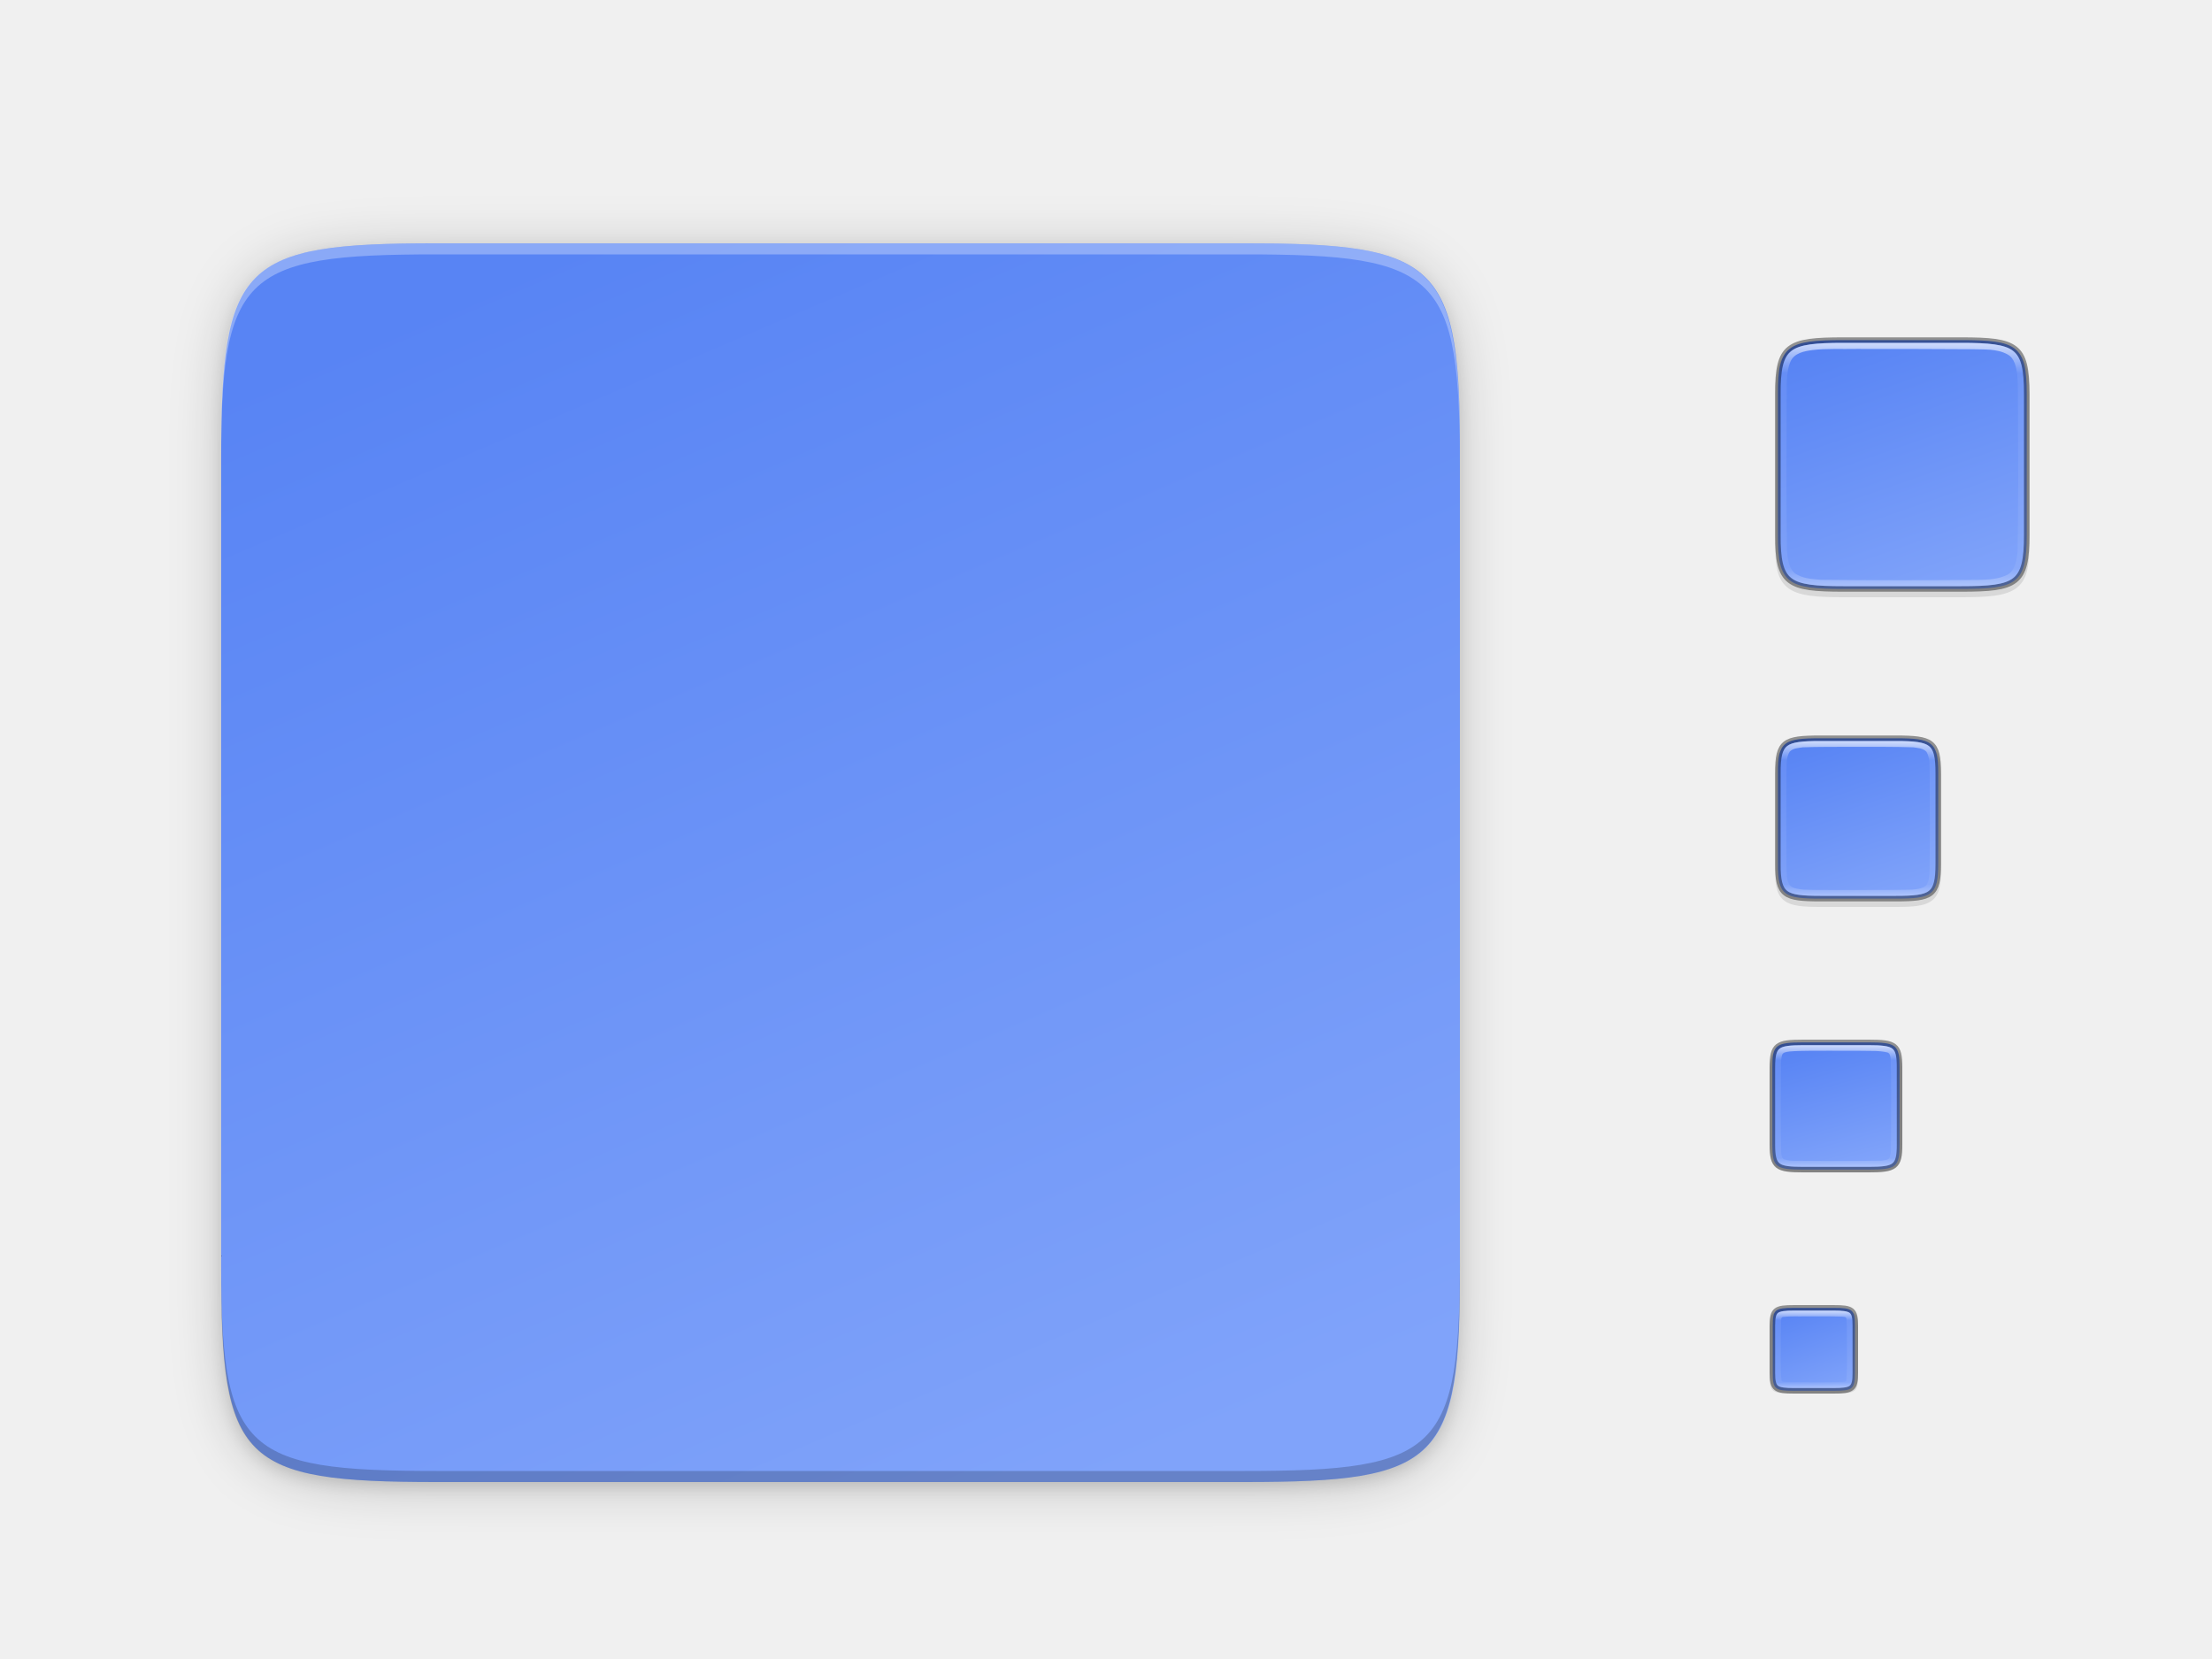
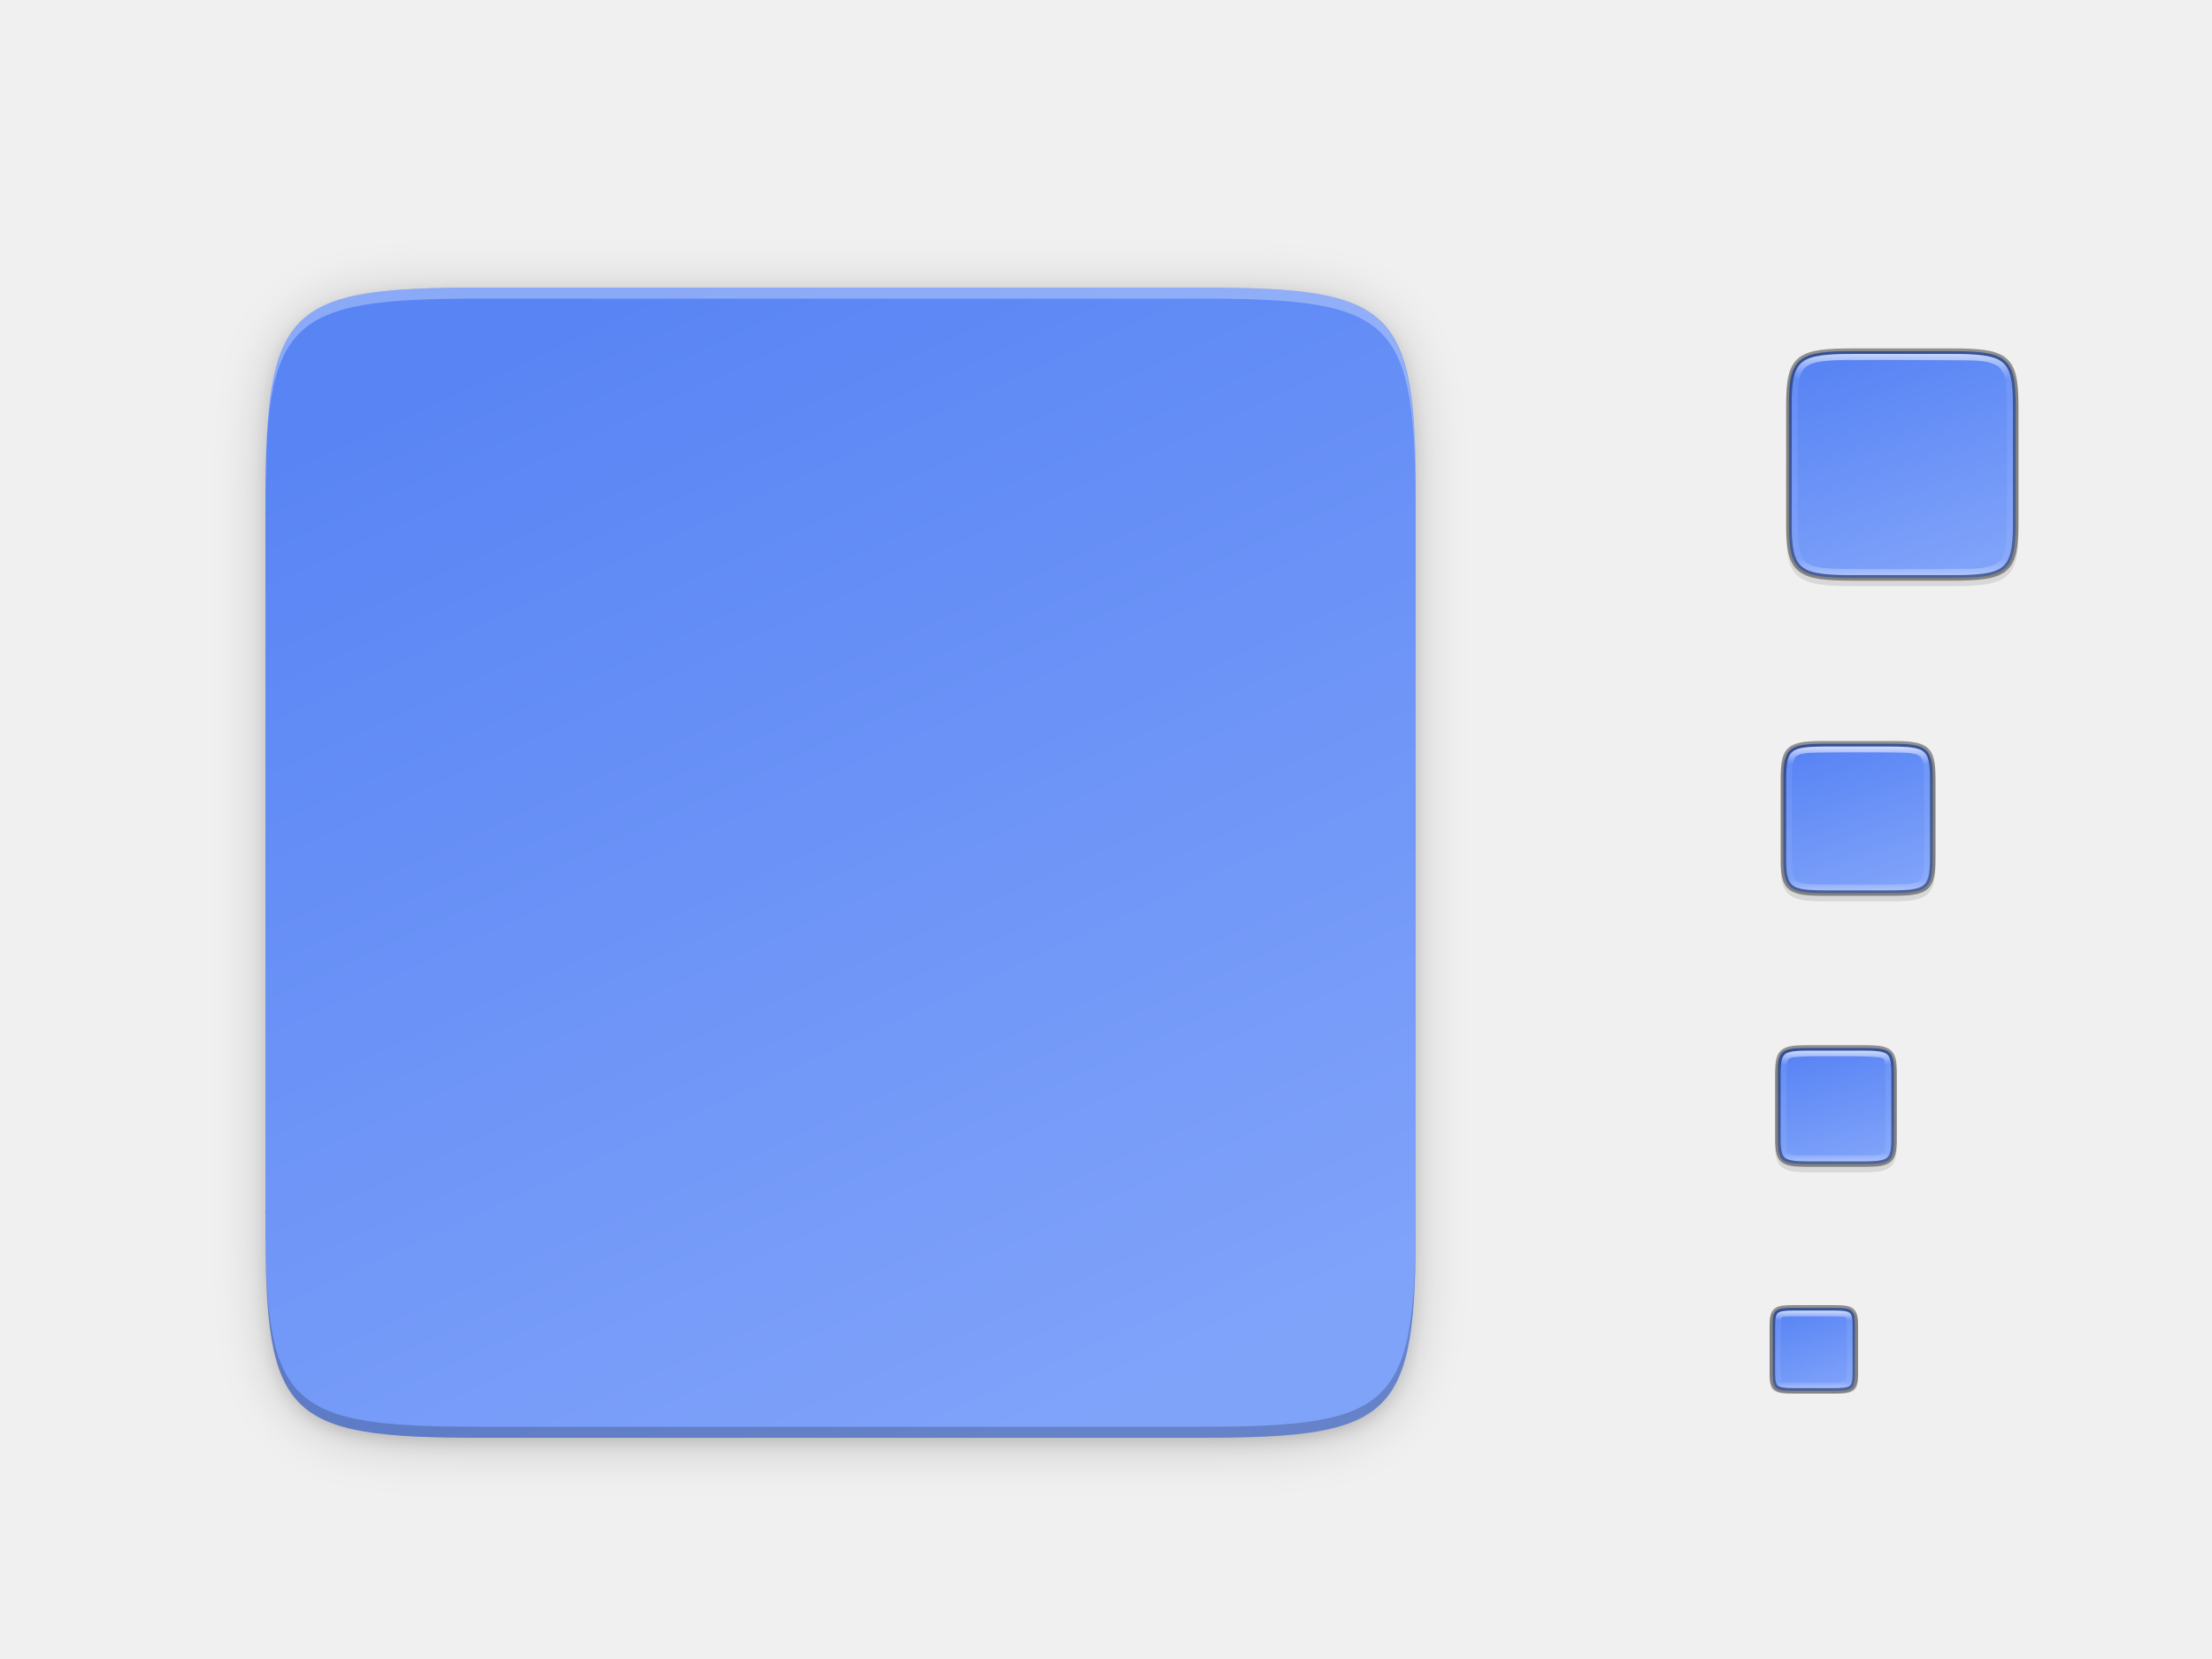
<svg xmlns="http://www.w3.org/2000/svg" xmlns:xlink="http://www.w3.org/1999/xlink" width="400" height="300" id="svg11300" version="1.0" style="display:inline;enable-background:new">
  <defs id="defs3">
    <linearGradient id="linearGradient927">
      <stop style="stop-color:#ffffff;stop-opacity:1;" offset="0" id="stop923" />
      <stop id="stop933" offset="0.125" style="stop-color:#ffffff;stop-opacity:0.098" />
      <stop id="stop931" offset="0.925" style="stop-color:#ffffff;stop-opacity:0.098" />
      <stop style="stop-color:#ffffff;stop-opacity:0.498" offset="1" id="stop925" />
    </linearGradient>
-     <linearGradient xlink:href="#linearGradient4338-7" id="linearGradient1686" x1="321" y1="92" x2="367" y2="76" gradientUnits="userSpaceOnUse" gradientTransform="rotate(90,344,84.00012)" />
-     <linearGradient xlink:href="#linearGradient4338-7" id="linearGradient1688" x1="321" y1="153" x2="351" y2="143" gradientUnits="userSpaceOnUse" gradientTransform="rotate(90,336,148)" />
-     <linearGradient xlink:href="#linearGradient4338-7" id="linearGradient1690" x1="320.999" y1="202.999" x2="342.999" y2="196.999" gradientUnits="userSpaceOnUse" gradientTransform="rotate(90,331.9993,200)" />
+     <linearGradient xlink:href="#linearGradient4338-7" id="linearGradient1686" x1="323.5" y1="90.78" x2="364.5" y2="77.315" gradientUnits="userSpaceOnUse" gradientTransform="rotate(90,344,84.00012)" />
+     <linearGradient xlink:href="#linearGradient4338-7" id="linearGradient1688" x1="322.284" y1="152.685" x2="349.516" y2="143.491" gradientUnits="userSpaceOnUse" gradientTransform="rotate(90,336,148)" />
+     <linearGradient xlink:href="#linearGradient4338-7" id="linearGradient1690" x1="321.499" y1="202.949" x2="342.499" y2="196.877" gradientUnits="userSpaceOnUse" gradientTransform="rotate(90,331.9993,200)" />
    <linearGradient xlink:href="#linearGradient4338-7" id="linearGradient1692" x1="320" y1="247" x2="336" y2="241" gradientUnits="userSpaceOnUse" gradientTransform="rotate(90,328.0003,244)" />
-     <linearGradient xlink:href="#linearGradient4338-7" id="linearGradient1694" x1="39.998" y1="203.997" x2="263.998" y2="107.997" gradientUnits="userSpaceOnUse" gradientTransform="rotate(90,151.9973,155.9997)" />
+     <linearGradient xlink:href="#linearGradient4338-7" id="linearGradient1694" x1="47.997" y1="203.929" x2="253.997" y2="108.71" gradientUnits="userSpaceOnUse" gradientTransform="matrix(0,1,-0.9999731,0,307.9955,4.0024)" />
    <linearGradient id="linearGradient4338-7">
      <stop id="stop4342-6" offset="0" style="stop-color:#5884f4;stop-opacity:1" />
      <stop id="stop4340-2" offset="1" style="stop-color:#80a3fa;stop-opacity:1" />
    </linearGradient>
    <linearGradient xlink:href="#linearGradient927" id="linearGradient1692-6" x1="321" y1="244" x2="335" y2="244" gradientUnits="userSpaceOnUse" gradientTransform="rotate(90,328.0003,244)" />
-     <linearGradient xlink:href="#linearGradient927" id="linearGradient1690-9" x1="320.999" y1="199.999" x2="342.999" y2="199.999" gradientUnits="userSpaceOnUse" gradientTransform="rotate(90,331.9993,200)" />
-     <linearGradient xlink:href="#linearGradient927" id="linearGradient1688-4" x1="322" y1="148" x2="350" y2="148" gradientUnits="userSpaceOnUse" gradientTransform="rotate(90,336,148)" />
-     <linearGradient xlink:href="#linearGradient927" id="linearGradient1686-0" x1="322" y1="84" x2="366" y2="84" gradientUnits="userSpaceOnUse" gradientTransform="rotate(90,344,84.00012)" />
-     <filter style="color-interpolation-filters:sRGB" id="filter58449" x="-0.048" width="1.096" y="-0.048" height="1.096">
+     <linearGradient xlink:href="#linearGradient927" id="linearGradient1690-9" x1="321.999" y1="199.999" x2="341.999" y2="199.999" gradientUnits="userSpaceOnUse" gradientTransform="rotate(90,331.9993,200)" />
+     <linearGradient xlink:href="#linearGradient927" id="linearGradient1688-4" x1="323" y1="148" x2="349" y2="148" gradientUnits="userSpaceOnUse" gradientTransform="rotate(90,336,148)" />
+     <linearGradient xlink:href="#linearGradient927" id="linearGradient1686-0" x1="323.5" y1="84" x2="364" y2="83.999" gradientUnits="userSpaceOnUse" gradientTransform="rotate(90,344,84.00012)" />
+     <filter style="color-interpolation-filters:sRGB" id="filter58449" x="-0.052" width="1.103" y="-0.052" height="1.103">
      <feGaussianBlur stdDeviation="4.48" id="feGaussianBlur58451" />
    </filter>
-     <filter style="color-interpolation-filters:sRGB" id="filter58492" x="-0.012" width="1.024" y="-0.012" height="1.024">
+     <filter style="color-interpolation-filters:sRGB" id="filter58492" x="-0.013" width="1.026" y="-0.013" height="1.026">
      <feGaussianBlur stdDeviation="1.12" id="feGaussianBlur58494" />
    </filter>
  </defs>
  <g style="display:inline" id="layer1">
    <g style="display:none" id="layer7">
      <text y="-8.255" xml:space="preserve" x="19.007" style="font-style:normal;font-variant:normal;font-weight:normal;font-stretch:normal;line-height:0%;font-family:'DejaVu Sans';-inkscape-font-specification:'DejaVu Sans';display:inline;fill:#000000;fill-opacity:1;stroke:none;enable-background:new" id="context">
        <tspan style="font-style:normal;font-variant:normal;font-weight:normal;font-stretch:normal;font-size:18px;line-height:1.25;font-family:'DejaVu Sans';-inkscape-font-specification:'DejaVu Sans'" y="-8.255" x="19.007" id="tspan3933">apps</tspan>
      </text>
      <text y="-8.255" xml:space="preserve" x="146.488" style="font-style:normal;font-variant:normal;font-weight:bold;font-stretch:normal;line-height:0%;font-family:'DejaVu Sans';-inkscape-font-specification:'DejaVu Sans Bold';text-align:start;writing-mode:lr-tb;text-anchor:start;display:inline;fill:#000000;fill-opacity:1;stroke:none;enable-background:new" id="icon-name">
        <tspan style="font-style:normal;font-variant:normal;font-weight:bold;font-stretch:normal;font-size:18px;line-height:1.25;font-family:'DejaVu Sans';-inkscape-font-specification:'DejaVu Sans Bold'" y="-8.255" x="146.488" id="tspan3937">app-name</tspan>
      </text>
      <rect style="display:inline;overflow:visible;visibility:visible;fill:#cdcdcd;fill-opacity:1;fill-rule:nonzero;stroke:none;stroke-width:2;marker:none;enable-background:accumulate" id="rect16x16" width="16" height="16" x="320" y="236" />
      <rect style="display:inline;overflow:visible;visibility:visible;fill:#cdcdcd;fill-opacity:1;fill-rule:nonzero;stroke:none;stroke-width:2;marker:none;enable-background:accumulate" id="rect24x24" width="24" height="24" x="320" y="188" />
      <rect style="display:inline;overflow:visible;visibility:visible;fill:#cdcdcd;fill-opacity:1;fill-rule:nonzero;stroke:none;stroke-width:2;marker:none;enable-background:accumulate" id="rect32x32" width="32" height="32" x="320" y="132" />
      <rect y="60" x="320" height="48" width="48" id="rect48x48" style="display:inline;overflow:visible;visibility:visible;fill:#cdcdcd;fill-opacity:1;fill-rule:nonzero;stroke:none;stroke-width:2;marker:none;enable-background:accumulate" />
      <rect style="display:inline;overflow:visible;visibility:visible;fill:#cdcdcd;fill-opacity:1;fill-rule:nonzero;stroke:none;stroke-width:2;marker:none;enable-background:accumulate" id="rect3951" width="256" height="256" x="24" y="28" />
    </g>
    <g id="layer9" style="display:none">
-       <path style="color:#000000;display:inline;overflow:visible;visibility:visible;opacity:0.2;fill:#000000;fill-opacity:1;fill-rule:nonzero;stroke:#000000;stroke-width:4;stroke-miterlimit:4;stroke-dasharray:none;marker:none;enable-background:accumulate" d="m 225.073,44 c 35.297,0 39.095,3.625 38.922,38.994 v 73.006 73.006 c 0.173,35.368 -3.625,38.994 -38.922,38.994 H 78.916 c -35.297,0 -38.922,-3.625 -38.922,-38.994 V 156 82.993 c 0,-35.369 3.625,-38.994 38.922,-38.994 z" id="rect4158-9" />
+       <path style="color:#000000;display:inline;overflow:visible;visibility:visible;opacity:0.2;fill:#000000;fill-opacity:1;fill-rule:nonzero;stroke:#000000;stroke-width:4;stroke-miterlimit:4;stroke-dasharray:none;marker:none;enable-background:accumulate" d="m 217.073,52 c 35.297,0 39.095,3.625 38.922,38.994 v 65.006 65.006 c 0.173,35.368 -3.625,38.994 -38.922,38.994 H 86.916 c -35.297,0 -38.922,-3.625 -38.922,-38.994 V 156 90.993 c 0,-35.369 3.625,-38.994 38.922,-38.994 z" id="rect4158-9" />
    </g>
    <g id="layer8" style="display:inline">
-       <path style="color:#000000;display:inline;overflow:visible;visibility:visible;opacity:0.1;fill:#000000;fill-opacity:1;fill-rule:nonzero;stroke:none;stroke-width:1;marker:none;filter:url(#filter58492);enable-background:accumulate" d="m 225.073,45 c 35.297,0 39.095,3.625 38.922,38.994 v 73.006 73.006 C 264.168,265.375 260.37,269 225.073,269 H 78.916 c -35.297,0 -38.922,-3.625 -38.922,-38.994 V 157 83.994 c 0,-35.369 3.625,-38.994 38.922,-38.994 z" id="rect4158-7" />
-       <path style="color:#000000;display:inline;overflow:visible;visibility:visible;opacity:0.2;fill:#000000;fill-opacity:1;fill-rule:nonzero;stroke:none;stroke-width:1;marker:none;filter:url(#filter58449);enable-background:accumulate" d="m 225.073,45 c 35.297,0 39.095,3.625 38.922,38.994 v 73.006 73.006 C 264.168,265.375 260.37,269 225.073,269 H 78.916 c -35.297,0 -38.922,-3.625 -38.922,-38.994 V 157 83.994 c 0,-35.369 3.625,-38.994 38.922,-38.994 z" id="rect4158-1" />
+       <path style="color:#000000;display:inline;overflow:visible;visibility:visible;opacity:0.1;fill:#000000;fill-opacity:1;fill-rule:nonzero;stroke:none;stroke-width:1;marker:none;filter:url(#filter58492);enable-background:accumulate" d="m 217.073,53 c 35.297,0 39.095,3.625 38.922,38.994 v 65.006 65.006 C 256.168,257.375 252.37,261 217.073,261 H 86.916 c -35.297,0 -38.922,-3.625 -38.922,-38.994 V 157 91.994 c 0,-35.369 3.625,-38.994 38.922,-38.994 z" id="rect4158-7" />
+       <path style="color:#000000;display:inline;overflow:visible;visibility:visible;opacity:0.2;fill:#000000;fill-opacity:1;fill-rule:nonzero;stroke:none;stroke-width:1;marker:none;filter:url(#filter58449);enable-background:accumulate" d="m 217.073,53 c 35.297,0 39.095,3.625 38.922,38.994 v 65.006 65.006 C 256.168,257.375 252.37,261 217.073,261 H 86.916 c -35.297,0 -38.922,-3.625 -38.922,-38.994 V 157 91.994 c 0,-35.369 3.625,-38.994 38.922,-38.994 z" id="rect4158-1" />
      <path style="color:#000000;display:inline;overflow:visible;visibility:visible;opacity:0.1;fill:#000000;fill-opacity:1;fill-rule:nonzero;stroke:none;stroke-width:1;marker:none;enable-background:accumulate" d="m 324.129,237 c -3.744,0 -4.146,0.309 -4.128,3.323 v 4.177 4.177 c -0.018,3.014 0.384,3.323 4.128,3.323 h 7.743 c 3.744,0 4.128,-0.309 4.128,-3.323 v -4.177 -4.177 c 0,-3.014 -0.384,-3.323 -4.128,-3.323 z" id="path918-2" />
-       <path style="color:#000000;font-style:normal;font-variant:normal;font-weight:normal;font-stretch:normal;font-size:medium;line-height:normal;font-family:sans-serif;font-variant-ligatures:normal;font-variant-position:normal;font-variant-caps:normal;font-variant-numeric:normal;font-variant-alternates:normal;font-feature-settings:normal;text-indent:0;text-align:start;text-decoration:none;text-decoration-line:none;text-decoration-style:solid;text-decoration-color:#000000;letter-spacing:normal;word-spacing:normal;text-transform:none;writing-mode:lr-tb;direction:ltr;text-orientation:mixed;dominant-baseline:auto;baseline-shift:baseline;text-anchor:start;white-space:normal;shape-padding:0;clip-rule:nonzero;display:inline;overflow:visible;visibility:visible;opacity:0.1;isolation:auto;mix-blend-mode:normal;color-interpolation:sRGB;color-interpolation-filters:linearRGB;solid-color:#000000;solid-opacity:1;vector-effect:none;fill:#000000;fill-opacity:1;fill-rule:nonzero;stroke:none;stroke-width:2;stroke-linecap:butt;stroke-linejoin:miter;stroke-miterlimit:4;stroke-dasharray:none;stroke-dashoffset:0;stroke-opacity:1;marker:none;color-rendering:auto;image-rendering:auto;shape-rendering:auto;text-rendering:auto;enable-background:accumulate" d="m 326.453,189 c -1.232,0 -2.217,0.022 -3.07,0.141 -0.853,0.119 -1.628,0.355 -2.211,0.84 -0.583,0.484 -0.87,1.134 -1.012,1.846 -0.142,0.712 -0.165,1.532 -0.159,2.562 v 7.611 4.614 c -0.006,1.028 0.017,1.847 0.159,2.558 0.142,0.712 0.429,1.362 1.012,1.846 0.583,0.484 1.357,0.72 2.211,0.84 0.853,0.119 1.838,0.141 3.07,0.141 h 11.095 c 1.232,0 2.214,-0.022 3.066,-0.141 0.852,-0.119 1.628,-0.357 2.208,-0.841 0.581,-0.485 0.865,-1.132 1.008,-1.842 0.143,-0.711 0.17,-1.531 0.17,-2.56 v -4.614 -7.614 c 0,-1.029 -0.027,-1.849 -0.17,-2.56 -0.143,-0.711 -0.427,-1.358 -1.008,-1.842 -0.581,-0.485 -1.357,-0.722 -2.208,-0.841 -0.852,-0.119 -1.834,-0.141 -3.066,-0.141 z" id="path995" />
-       <path style="color:#000000;font-style:normal;font-variant:normal;font-weight:normal;font-stretch:normal;font-size:medium;line-height:normal;font-family:sans-serif;font-variant-ligatures:normal;font-variant-position:normal;font-variant-caps:normal;font-variant-numeric:normal;font-variant-alternates:normal;font-feature-settings:normal;text-indent:0;text-align:start;text-decoration:none;text-decoration-line:none;text-decoration-style:solid;text-decoration-color:#000000;letter-spacing:normal;word-spacing:normal;text-transform:none;writing-mode:lr-tb;direction:ltr;text-orientation:mixed;dominant-baseline:auto;baseline-shift:baseline;text-anchor:start;white-space:normal;shape-padding:0;clip-rule:nonzero;display:inline;overflow:visible;visibility:visible;opacity:0.1;isolation:auto;mix-blend-mode:normal;color-interpolation:sRGB;color-interpolation-filters:linearRGB;solid-color:#000000;solid-opacity:1;vector-effect:none;fill:#000000;fill-opacity:1;fill-rule:nonzero;stroke:none;stroke-width:2;stroke-linecap:butt;stroke-linejoin:miter;stroke-miterlimit:4;stroke-dasharray:none;stroke-dashoffset:0;stroke-opacity:1;marker:none;color-rendering:auto;image-rendering:auto;shape-rendering:auto;text-rendering:auto;enable-background:accumulate" d="m 329.301,134 c -1.639,0 -2.941,0.031 -4.045,0.191 -1.104,0.161 -2.067,0.473 -2.783,1.092 -0.716,0.619 -1.081,1.456 -1.264,2.414 -0.184,0.958 -0.215,2.087 -0.207,3.512 V 149 v 7.797 c -0.009,1.421 0.024,2.55 0.207,3.506 0.184,0.958 0.548,1.795 1.264,2.414 0.716,0.619 1.679,0.931 2.783,1.092 1.104,0.161 2.406,0.191 4.045,0.191 h 13.402 c 1.639,0 2.938,-0.031 4.041,-0.191 1.102,-0.161 2.063,-0.474 2.776,-1.094 0.714,-0.62 1.075,-1.454 1.26,-2.41 C 350.964,159.348 351,158.221 351,156.797 V 149 141.203 c 0,-1.424 -0.036,-2.551 -0.221,-3.508 -0.185,-0.957 -0.546,-1.791 -1.26,-2.41 -0.714,-0.62 -1.674,-0.933 -2.776,-1.094 C 345.641,134.031 344.342,134 342.703,134 Z" id="path999" />
-       <path style="color:#000000;font-style:normal;font-variant:normal;font-weight:normal;font-stretch:normal;font-size:medium;line-height:normal;font-family:sans-serif;font-variant-ligatures:normal;font-variant-position:normal;font-variant-caps:normal;font-variant-numeric:normal;font-variant-alternates:normal;font-feature-settings:normal;text-indent:0;text-align:start;text-decoration:none;text-decoration-line:none;text-decoration-style:solid;text-decoration-color:#000000;letter-spacing:normal;word-spacing:normal;text-transform:none;writing-mode:lr-tb;direction:ltr;text-orientation:mixed;dominant-baseline:auto;baseline-shift:baseline;text-anchor:start;white-space:normal;shape-padding:0;clip-rule:nonzero;display:inline;overflow:visible;visibility:visible;opacity:0.1;isolation:auto;mix-blend-mode:normal;color-interpolation:sRGB;color-interpolation-filters:linearRGB;solid-color:#000000;solid-opacity:1;vector-effect:none;fill:#000000;fill-opacity:1;fill-rule:nonzero;stroke:none;stroke-width:2;stroke-linecap:butt;stroke-linejoin:miter;stroke-miterlimit:4;stroke-dasharray:none;stroke-dashoffset:0;stroke-opacity:1;marker:none;color-rendering:auto;image-rendering:auto;shape-rendering:auto;text-rendering:auto;enable-background:accumulate" d="m 333.658,62 c -2.622,0 -4.687,0.05 -6.386,0.287 -1.699,0.237 -3.089,0.681 -4.107,1.524 -1.018,0.843 -1.556,1.996 -1.838,3.406 -0.283,1.41 -0.338,3.127 -0.325,5.308 v 12.475 12.481 c -0.013,2.178 0.043,3.894 0.325,5.303 0.283,1.41 0.82,2.563 1.838,3.406 1.018,0.843 2.408,1.287 4.107,1.524 1.699,0.237 3.764,0.287 6.386,0.287 h 20.686 c 2.622,0 4.686,-0.05 6.381,-0.287 1.695,-0.237 3.081,-0.682 4.096,-1.525 1.015,-0.843 1.549,-1.996 1.834,-3.405 C 366.939,101.374 367,99.661 367,97.481 V 85 72.519 c 0,-2.18 -0.061,-3.894 -0.346,-5.303 -0.285,-1.409 -0.819,-2.561 -1.834,-3.404 -1.015,-0.843 -2.4,-1.289 -4.096,-1.525 C 359.03,62.05 356.966,62 354.344,62 Z" id="path1020" />
-       <path style="color:#000000;display:inline;overflow:visible;visibility:visible;fill:url(#linearGradient1686);fill-opacity:1;fill-rule:nonzero;stroke:none;stroke-width:1;marker:none;enable-background:accumulate" d="m 333.335,61.5 c -10.011,0 -11.887,0.906 -11.834,9.748 v 12.752 12.752 c -0.053,8.842 1.823,9.748 11.834,9.748 h 21.331 c 10.009,0 11.834,-0.906 11.834,-9.748 v -12.752 -12.752 c 0,-8.842 -1.825,-9.748 -11.834,-9.748 z" id="path964" />
-       <path style="color:#000000;display:inline;overflow:visible;visibility:visible;fill:url(#linearGradient1694);fill-opacity:1;fill-rule:nonzero;stroke:none;stroke-width:1;marker:none;enable-background:accumulate" d="m 225.073,44 c 35.297,0 39.095,3.625 38.922,38.994 v 73.006 73.006 c 0.173,35.368 -3.625,38.994 -38.922,38.994 H 78.916 c -35.297,0 -38.922,-3.625 -38.922,-38.994 V 156 82.993 c 0,-35.369 3.625,-38.994 38.922,-38.994 z" id="rect4158" />
-       <path id="path914" d="m 326.177,188.499 c -5.147,0 -5.7,0.433 -5.675,4.653 v 5.848 7.848 c -0.025,4.22 0.529,4.653 5.675,4.653 h 11.646 c 5.147,0 5.675,-0.433 5.675,-4.653 v -7.848 -5.848 c 0,-4.221 -0.529,-4.653 -5.675,-4.653 z" style="color:#000000;display:inline;overflow:visible;visibility:visible;fill:url(#linearGradient1690);fill-opacity:1;fill-rule:nonzero;stroke:none;stroke-width:1;marker:none;enable-background:accumulate" />
+       <path style="color:#000000;font-style:normal;font-variant:normal;font-weight:normal;font-stretch:normal;font-size:medium;line-height:normal;font-family:sans-serif;font-variant-ligatures:normal;font-variant-position:normal;font-variant-caps:normal;font-variant-numeric:normal;font-variant-alternates:normal;font-feature-settings:normal;text-indent:0;text-align:start;text-decoration:none;text-decoration-line:none;text-decoration-style:solid;text-decoration-color:#000000;letter-spacing:normal;word-spacing:normal;text-transform:none;writing-mode:lr-tb;direction:ltr;text-orientation:mixed;dominant-baseline:auto;baseline-shift:baseline;text-anchor:start;white-space:normal;shape-padding:0;clip-rule:nonzero;display:inline;overflow:visible;visibility:visible;opacity:0.1;isolation:auto;mix-blend-mode:normal;color-interpolation:sRGB;color-interpolation-filters:linearRGB;solid-color:#000000;solid-opacity:1;vector-effect:none;fill:#000000;fill-opacity:1;fill-rule:nonzero;stroke:none;stroke-width:2;stroke-linecap:butt;stroke-linejoin:miter;stroke-miterlimit:4;stroke-dasharray:none;stroke-dashoffset:0;stroke-opacity:1;marker:none;color-rendering:auto;image-rendering:auto;shape-rendering:auto;text-rendering:auto;enable-background:accumulate" d="m 327.453,190 c -1.232,0 -2.217,0.022 -3.07,0.141 -0.853,0.119 -1.628,0.355 -2.211,0.84 -0.583,0.484 -0.87,1.134 -1.012,1.846 -0.142,0.712 -0.165,1.532 -0.159,2.562 v 7.611 3.614 c -0.006,1.028 0.017,1.847 0.159,2.558 0.142,0.712 0.429,1.362 1.012,1.846 0.583,0.484 1.357,0.72 2.211,0.84 0.853,0.119 1.838,0.141 3.07,0.141 h 9.096 c 1.232,0 2.214,-0.022 3.066,-0.141 0.852,-0.119 1.628,-0.357 2.209,-0.841 0.581,-0.485 0.865,-1.132 1.008,-1.842 0.143,-0.711 0.17,-1.531 0.17,-2.56 v -3.614 -7.615 c 0,-1.029 -0.027,-1.849 -0.17,-2.56 -0.143,-0.711 -0.427,-1.358 -1.008,-1.842 -0.581,-0.485 -1.357,-0.722 -2.209,-0.841 -0.852,-0.119 -1.834,-0.141 -3.066,-0.141 z" id="path995" />
+       <path style="color:#000000;font-style:normal;font-variant:normal;font-weight:normal;font-stretch:normal;font-size:medium;line-height:normal;font-family:sans-serif;font-variant-ligatures:normal;font-variant-position:normal;font-variant-caps:normal;font-variant-numeric:normal;font-variant-alternates:normal;font-feature-settings:normal;text-indent:0;text-align:start;text-decoration:none;text-decoration-line:none;text-decoration-style:solid;text-decoration-color:#000000;letter-spacing:normal;word-spacing:normal;text-transform:none;writing-mode:lr-tb;direction:ltr;text-orientation:mixed;dominant-baseline:auto;baseline-shift:baseline;text-anchor:start;white-space:normal;shape-padding:0;clip-rule:nonzero;display:inline;overflow:visible;visibility:visible;opacity:0.1;isolation:auto;mix-blend-mode:normal;color-interpolation:sRGB;color-interpolation-filters:linearRGB;solid-color:#000000;solid-opacity:1;vector-effect:none;fill:#000000;fill-opacity:1;fill-rule:nonzero;stroke:none;stroke-width:2;stroke-linecap:butt;stroke-linejoin:miter;stroke-miterlimit:4;stroke-dasharray:none;stroke-dashoffset:0;stroke-opacity:1;marker:none;color-rendering:auto;image-rendering:auto;shape-rendering:auto;text-rendering:auto;enable-background:accumulate" d="m 330.301,135 c -1.639,0 -2.941,0.031 -4.045,0.191 -1.104,0.161 -2.067,0.473 -2.783,1.092 -0.716,0.619 -1.081,1.456 -1.264,2.414 -0.184,0.958 -0.215,2.087 -0.207,3.512 V 149 v 6.796 c -0.009,1.421 0.024,2.55 0.207,3.506 0.184,0.958 0.548,1.795 1.264,2.414 0.716,0.619 1.679,0.931 2.783,1.092 1.104,0.161 2.406,0.191 4.045,0.191 h 11.401 c 1.639,0 2.938,-0.031 4.041,-0.191 1.102,-0.161 2.063,-0.474 2.776,-1.094 0.714,-0.62 1.075,-1.454 1.26,-2.41 0.185,-0.957 0.221,-2.084 0.221,-3.508 V 149 142.203 c 0,-1.424 -0.036,-2.551 -0.221,-3.508 -0.185,-0.957 -0.546,-1.791 -1.26,-2.41 -0.714,-0.62 -1.674,-0.933 -2.776,-1.094 -1.102,-0.161 -2.401,-0.191 -4.041,-0.191 z" id="path999" />
+       <path style="color:#000000;font-style:normal;font-variant:normal;font-weight:normal;font-stretch:normal;font-size:medium;line-height:normal;font-family:sans-serif;font-variant-ligatures:normal;font-variant-position:normal;font-variant-caps:normal;font-variant-numeric:normal;font-variant-alternates:normal;font-feature-settings:normal;text-indent:0;text-align:start;text-decoration:none;text-decoration-line:none;text-decoration-style:solid;text-decoration-color:#000000;letter-spacing:normal;word-spacing:normal;text-transform:none;writing-mode:lr-tb;direction:ltr;text-orientation:mixed;dominant-baseline:auto;baseline-shift:baseline;text-anchor:start;white-space:normal;shape-padding:0;clip-rule:nonzero;display:inline;overflow:visible;visibility:visible;opacity:0.1;isolation:auto;mix-blend-mode:normal;color-interpolation:sRGB;color-interpolation-filters:linearRGB;solid-color:#000000;solid-opacity:1;vector-effect:none;fill:#000000;fill-opacity:1;fill-rule:nonzero;stroke:none;stroke-width:2;stroke-linecap:butt;stroke-linejoin:miter;stroke-miterlimit:4;stroke-dasharray:none;stroke-dashoffset:0;stroke-opacity:1;marker:none;color-rendering:auto;image-rendering:auto;shape-rendering:auto;text-rendering:auto;enable-background:accumulate" d="m 335.658,64 c -2.622,0 -4.687,0.05 -6.386,0.287 -1.699,0.237 -3.089,0.681 -4.107,1.524 -1.018,0.843 -1.556,1.996 -1.838,3.406 -0.283,1.41 -0.338,3.127 -0.325,5.308 v 10.475 10.481 c -0.013,2.178 0.043,3.894 0.325,5.303 0.283,1.41 0.82,2.563 1.838,3.406 1.018,0.843 2.408,1.287 4.107,1.524 1.699,0.237 3.764,0.287 6.386,0.287 h 16.686 c 2.622,0 4.686,-0.05 6.381,-0.287 1.695,-0.237 3.081,-0.682 4.096,-1.525 1.015,-0.843 1.549,-1.996 1.834,-3.405 C 364.939,99.374 365,97.661 365,95.481 V 85 74.519 c 0,-2.18 -0.061,-3.894 -0.346,-5.303 -0.285,-1.409 -0.819,-2.561 -1.834,-3.404 -1.015,-0.843 -2.4,-1.289 -4.096,-1.525 C 357.03,64.05 354.966,64 352.344,64 Z" id="path1020" />
+       <path style="color:#000000;display:inline;overflow:visible;visibility:visible;fill:url(#linearGradient1686);fill-opacity:1;fill-rule:nonzero;stroke:none;stroke-width:1;marker:none;enable-background:accumulate" d="m 335.335,63.5 c -10.011,0 -11.887,0.906 -11.834,9.748 v 10.752 10.752 c -0.053,8.842 1.823,9.748 11.834,9.748 h 17.331 c 10.009,0 11.834,-0.906 11.834,-9.748 v -10.752 -10.752 c 0,-8.842 -1.825,-9.748 -11.834,-9.748 z" id="path964" />
+       <path style="color:#000000;display:inline;overflow:visible;visibility:visible;fill:url(#linearGradient1694);fill-opacity:1;fill-rule:nonzero;stroke:none;stroke-width:1;marker:none;enable-background:accumulate" d="m 217.074,52 c 35.296,0 39.094,3.625 38.921,38.994 v 65.006 65.006 c 0.173,35.368 -3.625,38.994 -38.921,38.994 H 86.921 c -35.296,0 -38.921,-3.625 -38.921,-38.994 V 156 90.993 c 0,-35.369 3.625,-38.994 38.921,-38.994 z" id="rect4158" />
+       <path id="path914" d="m 327.177,189.499 c -5.147,0 -5.7,0.433 -5.675,4.653 v 4.848 6.848 c -0.025,4.22 0.529,4.653 5.675,4.653 h 9.646 c 5.147,0 5.675,-0.433 5.675,-4.653 v -6.848 -4.848 c 0,-4.221 -0.529,-4.653 -5.675,-4.653 z" style="color:#000000;display:inline;overflow:visible;visibility:visible;fill:url(#linearGradient1690);fill-opacity:1;fill-rule:nonzero;stroke:none;stroke-width:1;marker:none;enable-background:accumulate" />
      <path style="color:#000000;display:inline;overflow:visible;visibility:visible;fill:url(#linearGradient1692);fill-opacity:1;fill-rule:nonzero;stroke:none;stroke-width:1;marker:none;enable-background:accumulate" d="m 324.406,236.5 c -3.476,0 -3.85,0.309 -3.833,3.323 v 4.177 4.177 c -0.017,3.014 0.357,3.323 3.833,3.323 h 7.19 c 3.476,0 3.833,-0.309 3.833,-3.323 v -4.177 -4.177 c 0,-3.014 -0.357,-3.323 -3.833,-3.323 z" id="path918" />
-       <path style="color:#000000;display:inline;overflow:visible;visibility:visible;fill:url(#linearGradient1688);fill-opacity:1;fill-rule:nonzero;stroke:none;stroke-width:1;marker:none;enable-background:accumulate" d="m 329.127,133.5 c -6.452,0 -7.66,0.584 -7.626,6.282 v 8.218 8.218 c -0.034,5.698 1.175,6.282 7.626,6.282 h 13.747 c 6.45,0 7.626,-0.584 7.626,-6.282 v -8.218 -8.218 c 0,-5.698 -1.176,-6.282 -7.626,-6.282 z" id="path964-7" />
+       <path style="color:#000000;display:inline;overflow:visible;visibility:visible;fill:url(#linearGradient1688);fill-opacity:1;fill-rule:nonzero;stroke:none;stroke-width:1;marker:none;enable-background:accumulate" d="m 330.127,134.5 c -6.452,0 -7.66,0.584 -7.626,6.282 v 7.218 7.217 c -0.034,5.698 1.175,6.282 7.626,6.282 h 11.746 c 6.45,0 7.626,-0.584 7.626,-6.282 v -7.217 -7.218 c 0,-5.698 -1.176,-6.282 -7.626,-6.282 z" id="path964-7" />
    </g>
    <g id="layer6" style="display:inline" />
    <g id="layer4" style="display:inline;opacity:1">
-       <path style="color:#000000;display:inline;overflow:visible;visibility:visible;opacity:0.3;fill:#ffffff;fill-opacity:1;fill-rule:nonzero;stroke:none;stroke-width:1;marker:none;enable-background:accumulate" d="m 78.922,44 c -35.297,0 -39.095,3.626 -38.922,38.994 v 2 c -0.173,-35.368 3.625,-38.994 38.922,-38.994 h 146.156 c 35.297,0 38.922,3.626 38.922,38.994 v -2 c 0,-35.369 -3.625,-38.994 -38.922,-38.994 z" id="path931" />
-       <path style="color:#000000;display:inline;overflow:visible;visibility:visible;opacity:0.2;fill:#000000;fill-opacity:1;fill-rule:nonzero;stroke:none;stroke-width:1;marker:none;enable-background:accumulate" d="m 78.927,268 c -35.297,0 -39.095,-3.626 -38.922,-38.994 v -2 c -0.173,35.368 3.625,38.994 38.922,38.994 h 146.156 c 35.297,0 38.922,-3.626 38.922,-38.994 v 2 c 0,35.369 -3.625,38.994 -38.922,38.994 z" id="path931-8" />
-       <path style="color:#000000;display:inline;overflow:visible;visibility:visible;opacity:0.4;fill:none;fill-opacity:1;fill-rule:nonzero;stroke:#000000;stroke-width:1;stroke-miterlimit:4;stroke-dasharray:none;stroke-opacity:1;marker:none;enable-background:accumulate" d="m 333.335,61.5 c -10.011,0 -11.887,0.906 -11.834,9.748 V 84 96.752 c -0.053,8.842 1.823,9.748 11.834,9.748 h 21.331 c 10.009,0 11.834,-0.906 11.834,-9.748 V 84 71.248 c 0,-8.842 -1.825,-9.748 -11.834,-9.748 z" id="path958" />
-       <path style="color:#000000;display:inline;overflow:visible;visibility:visible;opacity:0.4;fill:none;fill-opacity:1;fill-rule:nonzero;stroke:#000000;stroke-width:1;stroke-miterlimit:4;stroke-dasharray:none;stroke-opacity:1;marker:none;enable-background:accumulate" d="m 329.127,133.5 c -6.452,0 -7.66,0.584 -7.626,6.282 v 8.218 8.218 c -0.034,5.698 1.175,6.282 7.626,6.282 h 13.747 c 6.45,0 7.626,-0.584 7.626,-6.282 v -8.218 -8.218 c 0,-5.698 -1.176,-6.282 -7.626,-6.282 z" id="path958-1" />
-       <path style="color:#000000;display:inline;overflow:visible;visibility:visible;opacity:0.4;fill:none;fill-opacity:1;fill-rule:nonzero;stroke:#000000;stroke-width:1;stroke-miterlimit:4;stroke-dasharray:none;stroke-opacity:1;marker:none;enable-background:accumulate" d="m 337.977,211.5 c 4.672,0 5.547,-0.423 5.523,-4.549 v -7.95 -5.951 c 0.025,-4.126 -0.851,-4.549 -5.523,-4.549 h -11.954 c -4.671,0 -5.523,0.423 -5.523,4.549 v 5.951 7.95 c 0,4.126 0.852,4.549 5.523,4.549 z" id="path958-6" />
+       <path style="color:#000000;display:inline;overflow:visible;visibility:visible;opacity:0.3;fill:#ffffff;fill-opacity:1;fill-rule:nonzero;stroke:none;stroke-width:1;marker:none;enable-background:accumulate" d="m 86.925,52 c -35.295,0 -39.093,3.626 -38.92,38.994 v 2 c -0.173,-35.368 3.625,-38.994 38.92,-38.994 H 217.075 c 35.295,0 38.92,3.626 38.92,38.994 v -2 c 0,-35.369 -3.625,-38.994 -38.92,-38.994 z" id="path931" />
+       <path style="color:#000000;display:inline;overflow:visible;visibility:visible;opacity:0.2;fill:#000000;fill-opacity:1;fill-rule:nonzero;stroke:none;stroke-width:1;marker:none;enable-background:accumulate" d="m 86.931,260 c -35.295,0 -39.093,-3.626 -38.92,-38.994 v -2 c -0.173,35.368 3.625,38.994 38.92,38.994 H 217.08 c 35.295,0 38.92,-3.626 38.92,-38.994 v 2 c 0,35.369 -3.625,38.994 -38.92,38.994 z" id="path931-8" />
+       <path style="color:#000000;display:inline;overflow:visible;visibility:visible;opacity:0.4;fill:none;fill-opacity:1;fill-rule:nonzero;stroke:#000000;stroke-width:1;stroke-miterlimit:4;stroke-dasharray:none;stroke-opacity:1;marker:none;enable-background:accumulate" d="m 335.335,63.5 c -10.011,0 -11.887,0.906 -11.834,9.748 V 84 94.752 c -0.053,8.842 1.823,9.748 11.834,9.748 h 17.331 c 10.009,0 11.834,-0.906 11.834,-9.748 V 84 73.248 c 0,-8.842 -1.825,-9.748 -11.834,-9.748 z" id="path958" />
+       <path style="color:#000000;display:inline;overflow:visible;visibility:visible;opacity:0.4;fill:none;fill-opacity:1;fill-rule:nonzero;stroke:#000000;stroke-width:1;stroke-miterlimit:4;stroke-dasharray:none;stroke-opacity:1;marker:none;enable-background:accumulate" d="m 330.127,134.5 c -6.452,0 -7.66,0.584 -7.626,6.282 v 7.218 7.217 c -0.034,5.698 1.175,6.282 7.626,6.282 h 11.746 c 6.45,0 7.626,-0.584 7.626,-6.282 v -7.217 -7.218 c 0,-5.698 -1.176,-6.282 -7.626,-6.282 z" id="path958-1" />
+       <path style="color:#000000;display:inline;overflow:visible;visibility:visible;opacity:0.4;fill:none;fill-opacity:1;fill-rule:nonzero;stroke:#000000;stroke-width:1;stroke-miterlimit:4;stroke-dasharray:none;stroke-opacity:1;marker:none;enable-background:accumulate" d="m 336.977,210.5 c 4.672,0 5.547,-0.423 5.523,-4.549 v -6.95 -4.951 c 0.025,-4.126 -0.851,-4.549 -5.523,-4.549 h -9.954 c -4.671,0 -5.523,0.423 -5.523,4.549 v 4.951 6.95 c 0,4.126 0.852,4.549 5.523,4.549 z" id="path958-6" />
      <path style="color:#000000;display:inline;overflow:visible;visibility:visible;opacity:0.4;fill:none;fill-opacity:1;fill-rule:nonzero;stroke:#000000;stroke-width:1;stroke-miterlimit:4;stroke-dasharray:none;stroke-opacity:1;marker:none;enable-background:accumulate" d="m 331.555,251.5 c 3.337,0 3.962,-0.302 3.945,-3.249 v -4.25 -4.251 c 0.018,-2.947 -0.608,-3.249 -3.945,-3.249 h -7.11 c -3.336,0 -3.945,0.302 -3.945,3.249 v 4.251 4.25 c 0,2.947 0.608,3.249 3.945,3.249 z" id="path958-6-0" />
    </g>
    <g id="layer5" style="opacity:0.7">
      <path style="display:inline;enable-background:accumulate;opacity:1;color:#000000;overflow:visible;visibility:visible;fill:url(#linearGradient1692-6);fill-opacity:1;fill-rule:nonzero;stroke:none;stroke-width:1;marker:none" d="m 324.445,237 c -1.653,0 -2.546,0.125 -2.916,0.414 -0.185,0.144 -0.305,0.331 -0.396,0.703 C 321.041,238.489 321,239.03 321,239.75 v 4.25 4.25 c 0,0.72 0.041,1.261 0.133,1.633 0.092,0.372 0.211,0.559 0.396,0.703 0.37,0.289 1.263,0.414 2.916,0.414 h 7.109 c 1.653,0 2.552,-0.125 2.924,-0.414 0.186,-0.144 0.306,-0.332 0.396,-0.703 0.091,-0.371 0.129,-0.91 0.125,-1.629 v -0.002 V 244 v -4.252 -0.002 c 0.004,-0.719 -0.034,-1.258 -0.125,-1.629 -0.091,-0.371 -0.211,-0.559 -0.396,-0.703 C 334.107,237.125 333.208,237 331.555,237 Z m 5.328,1.047 c 1.108,-3.4e-4 2.214,0.008 3.32,0.045 0.266,0.06 0.757,-0.021 0.793,0.346 0.134,1.844 0.066,3.688 0.102,5.539 -0.013,1.867 0.054,3.67 -0.104,5.498 0.064,0.423 -0.439,0.356 -0.703,0.422 -3.433,0.07 -6.876,0.059 -10.299,0.002 -0.223,-0.04 -0.556,-3.2e-4 -0.711,-0.188 -0.199,-1.13 -0.127,-2.269 -0.16,-3.42 0.014,-2.556 -0.029,-5.107 0.09,-7.656 -0.03,-0.273 0.109,-0.496 0.4,-0.488 1.307,-0.161 2.633,-0.064 3.947,-0.098 1.107,0.006 2.217,-0.002 3.324,-0.002 z" id="path918-6" />
-       <path style="display:inline;enable-background:accumulate;opacity:1;color:#000000;overflow:visible;visibility:visible;fill:url(#linearGradient1690-9);fill-opacity:1;fill-rule:nonzero;stroke:none;stroke-width:1;marker:none" d="m 326.024,189 c -2.32,0 -3.609,0.155 -4.207,0.621 -0.299,0.233 -0.49,0.547 -0.625,1.096 -0.135,0.549 -0.191,1.318 -0.191,2.332 v 5.951 7.951 c 0,1.014 0.056,1.783 0.191,2.332 0.135,0.549 0.326,0.863 0.625,1.096 0.598,0.466 1.887,0.621 4.207,0.621 h 11.952 c 2.321,0 3.617,-0.155 4.217,-0.621 0.3,-0.233 0.491,-0.548 0.625,-1.096 0.134,-0.548 0.188,-1.316 0.182,-2.33 v -7.953 -5.953 c 0.006,-1.014 -0.048,-1.782 -0.182,-2.33 -0.134,-0.548 -0.325,-0.862 -0.625,-1.096 -0.6,-0.467 -1.896,-0.621 -4.217,-0.621 z m 4.959,1.01 c 1.58,-0.002 4.16,-3.9e-4 5.74,0.012 1.5,0.051 3.022,-0.071 4.5,0.283 0.551,0.092 0.613,0.718 0.678,1.166 0.112,4.308 0.075,10.626 0.051,14.941 -0.072,0.991 0.137,2.076 -0.301,3.014 -0.344,0.41 -0.969,0.36 -1.451,0.455 -3.954,0.082 -9.929,0.05 -13.894,0.037 -1.169,-0.062 -2.373,0.113 -3.518,-0.223 -0.579,-0.098 -0.614,-0.759 -0.688,-1.221 -0.115,-4.118 -0.075,-10.245 -0.055,-14.369 0.057,-1.063 -0.08,-2.167 0.182,-3.215 0.105,-0.639 0.861,-0.66 1.367,-0.74 2.131,-0.197 5.241,-0.107 7.388,-0.141 z" id="path914-6" />
-       <path style="display:inline;enable-background:accumulate;opacity:1;color:#000000;overflow:visible;visibility:visible;fill:url(#linearGradient1688-4);fill-opacity:1;fill-rule:nonzero;stroke:none;stroke-width:1;marker:none" d="m 329.127,134 c -3.211,0 -5.033,0.195 -5.938,0.898 -0.452,0.352 -0.742,0.833 -0.934,1.617 -0.192,0.784 -0.264,1.857 -0.256,3.264 v 0.002 8.219 8.219 0.002 c -0.008,1.407 0.064,2.479 0.256,3.264 0.192,0.784 0.481,1.266 0.934,1.617 0.905,0.703 2.727,0.898 5.938,0.898 h 13.746 c 3.21,0 5.025,-0.196 5.926,-0.898 0.451,-0.351 0.738,-0.832 0.932,-1.617 C 349.924,158.699 350,157.624 350,156.217 V 148 139.783 c 0,-1.407 -0.076,-2.482 -0.27,-3.268 -0.194,-0.785 -0.481,-1.266 -0.932,-1.617 C 347.898,134.196 346.083,134 342.873,134 Z m 6.498,1.047 c 3.456,0.017 6.914,-0.027 10.361,0.092 0.821,0.133 1.807,0.148 2.391,0.826 0.679,1.165 0.513,2.588 0.564,3.873 0.043,6.029 0.068,12.067 -0.033,18.088 -0.077,0.778 -0.121,1.673 -0.68,2.275 -0.702,0.51 -1.618,0.597 -2.459,0.674 -4.047,0.086 -8.162,0.046 -12.24,0.061 -2.452,-0.02 -4.914,0.032 -7.354,-0.061 -0.878,-0.121 -1.915,-0.14 -2.561,-0.834 -0.648,-1.026 -0.503,-2.305 -0.561,-3.465 -0.035,-5.656 -0.035,-11.355 0,-17.01 0.063,-1.222 -0.109,-2.577 0.592,-3.652 0.603,-0.627 1.556,-0.64 2.359,-0.773 2.737,-0.107 5.481,-0.07 8.227,-0.092 0.464,-2.9e-4 0.929,-0.002 1.393,-0.002 z" id="path964-7-2" />
-       <path style="display:inline;enable-background:accumulate;opacity:1;color:#000000;overflow:visible;visibility:visible;fill:url(#linearGradient1686-0);fill-opacity:1;fill-rule:nonzero;stroke:none;stroke-width:1;marker:none" d="m 333.336,62 c -4.99,0 -7.871,0.276 -9.385,1.453 -0.757,0.588 -1.238,1.404 -1.545,2.66 -0.307,1.257 -0.417,2.94 -0.404,5.133 V 84 96.754 c -0.013,2.193 0.097,3.876 0.404,5.133 0.307,1.257 0.788,2.072 1.545,2.66 1.514,1.177 4.394,1.453 9.385,1.453 h 21.33 c 4.989,0 7.855,-0.277 9.363,-1.453 0.754,-0.588 1.233,-1.405 1.543,-2.662 C 365.882,100.627 366,98.945 366,96.752 V 84 71.248 c 0,-2.193 -0.118,-3.875 -0.428,-5.133 -0.31,-1.257 -0.789,-2.074 -1.543,-2.662 C 362.521,62.277 359.655,62 354.666,62 Z m 2.402,1.098 c 6.947,8.3e-4 13.911,0.003 20.85,0.055 2.143,0.083 4.464,-0.148 6.424,0.932 1.296,0.695 1.549,2.25 1.77,3.564 0.176,2.203 0.091,4.442 0.139,6.67 0.023,8.48 0.077,16.969 -0.08,25.447 -0.162,1.483 -0.381,3.306 -1.799,4.143 -1.605,0.829 -3.476,0.906 -5.248,0.953 -9.5,0.068 -19.024,0.084 -28.523,-0.018 -1.578,-0.114 -3.271,-0.24 -4.633,-1.121 -1.23,-0.995 -1.361,-2.727 -1.504,-4.193 -0.127,-8.999 -0.084,-18.004 -0.053,-27.008 0.1,-2.381 -0.245,-4.9 0.705,-7.16 0.672,-1.51 2.466,-1.86 3.939,-2.057 2.662,-0.317 5.342,-0.147 8.014,-0.207 z" id="path964-3" />
+       <path style="color:#000000;display:inline;overflow:visible;visibility:visible;opacity:1;fill:url(#linearGradient1690-9);fill-opacity:1;fill-rule:nonzero;stroke:none;stroke-width:1;marker:none;enable-background:accumulate" d="m 327.024,190 c -2.32,0 -3.609,0.155 -4.207,0.621 -0.299,0.233 -0.49,0.547 -0.625,1.096 -0.135,0.549 -0.191,1.318 -0.191,2.332 v 4.952 6.951 c 0,1.014 0.056,1.783 0.191,2.332 0.135,0.549 0.326,0.863 0.625,1.096 0.598,0.466 1.887,0.621 4.207,0.621 h 9.952 c 2.321,0 3.617,-0.155 4.217,-0.621 0.3,-0.233 0.491,-0.548 0.625,-1.096 0.134,-0.548 0.188,-1.316 0.182,-2.33 v -6.953 -4.954 c 0.006,-1.014 -0.048,-1.782 -0.182,-2.33 -0.134,-0.548 -0.325,-0.862 -0.625,-1.096 -0.6,-0.467 -1.896,-0.621 -4.217,-0.621 z m 3.959,1.01 c 3.018,-0.01 8.275,-0.05 9.24,0.295 0.551,0.092 0.613,0.718 0.678,1.166 0.112,4.308 0.075,8.627 0.051,12.941 -0.072,0.991 0.137,2.076 -0.301,3.014 -0.344,0.41 -0.969,0.36 -1.451,0.455 -3.954,0.082 -7.929,0.05 -11.894,0.037 -1.169,-0.062 -2.373,0.113 -3.518,-0.223 -0.579,-0.098 -0.614,-0.759 -0.688,-1.221 -0.115,-4.118 -0.075,-8.245 -0.055,-12.369 0.057,-1.063 -0.08,-2.167 0.182,-3.215 0.105,-0.639 0.861,-0.66 1.367,-0.74 2.131,-0.197 4.241,-0.107 6.388,-0.141 z" id="path914-6" />
+       <path style="color:#000000;display:inline;overflow:visible;visibility:visible;opacity:1;fill:url(#linearGradient1688-4);fill-opacity:1;fill-rule:nonzero;stroke:none;stroke-width:1;marker:none;enable-background:accumulate" d="m 330.127,135 c -3.211,0 -5.033,0.195 -5.938,0.898 -0.452,0.352 -0.742,0.833 -0.934,1.617 -0.192,0.784 -0.256,1.857 -0.256,3.264 v 0.002 7.219 7.218 0.002 c 0,1.407 0.064,2.479 0.256,3.264 0.192,0.784 0.481,1.266 0.934,1.617 0.905,0.703 2.727,0.898 5.938,0.898 h 11.746 c 3.21,0 5.025,-0.196 5.926,-0.898 0.451,-0.351 0.738,-0.832 0.932,-1.617 0.194,-0.785 0.27,-1.86 0.27,-3.268 V 148 140.783 c 0,-1.407 -0.076,-2.482 -0.27,-3.268 -0.194,-0.785 -0.481,-1.266 -0.932,-1.617 -0.901,-0.703 -2.716,-0.898 -5.926,-0.898 z m 5.498,1.047 c 3.456,0.017 5.914,-0.027 9.361,0.092 0.821,0.133 1.807,0.148 2.391,0.826 0.679,1.165 0.513,2.588 0.564,3.873 0.043,6.029 0.068,10.067 -0.033,16.088 -0.077,0.778 -0.121,1.673 -0.68,2.275 -0.702,0.51 -1.618,0.597 -2.459,0.674 -4.047,0.086 -6.162,0.046 -10.24,0.061 -2.452,-0.02 -4.914,0.032 -7.354,-0.061 -0.878,-0.121 -1.915,-0.14 -2.561,-0.834 -0.648,-1.026 -0.503,-2.305 -0.561,-3.465 -0.035,-5.656 -0.035,-9.355 0,-15.01 0.063,-1.222 -0.109,-2.577 0.592,-3.652 0.603,-0.627 1.556,-0.64 2.359,-0.773 2.737,-0.107 5.481,-0.07 8.227,-0.092 0.476,-5.9e-4 -0.035,-0.001 0.392,-0.002 z" id="path964-7-2" />
+       <path style="color:#000000;display:inline;overflow:visible;visibility:visible;opacity:1;fill:url(#linearGradient1686-0);fill-opacity:1;fill-rule:nonzero;stroke:none;stroke-width:1;marker:none;enable-background:accumulate" d="m 335.336,64 c -4.99,0 -7.871,0.276 -9.385,1.453 -0.757,0.588 -1.238,1.404 -1.545,2.66 -0.307,1.257 -0.417,2.94 -0.404,5.133 V 84 94.754 c -0.013,2.193 0.097,3.876 0.404,5.133 0.307,1.257 0.788,2.072 1.545,2.66 1.514,1.177 4.394,1.453 9.385,1.453 h 17.33 c 4.989,0 7.855,-0.277 9.363,-1.453 0.754,-0.588 1.233,-1.405 1.543,-2.662 C 363.882,98.627 364,96.945 364,94.752 V 84 73.248 c 0,-2.193 -0.118,-3.875 -0.428,-5.133 -0.31,-1.257 -0.789,-2.074 -1.543,-2.662 C 360.521,64.277 357.655,64 352.666,64 Z m 2.402,1.098 c 6.947,8.3e-4 9.911,0.003 16.85,0.055 2.143,0.083 4.464,-0.148 6.424,0.932 1.296,0.695 1.549,2.25 1.77,3.564 0.176,2.203 0.091,4.442 0.139,6.67 0.023,8.48 0.077,12.969 -0.08,21.447 -0.162,1.483 -0.381,3.306 -1.799,4.143 -1.605,0.829 -3.476,0.906 -5.248,0.953 -9.5,0.068 -15.024,0.084 -24.523,-0.018 -1.578,-0.114 -3.271,-0.24 -4.633,-1.121 -1.23,-0.995 -1.361,-2.727 -1.504,-4.193 -0.127,-8.999 -0.084,-14.004 -0.053,-23.008 0.1,-2.381 -0.245,-4.9 0.705,-7.16 0.672,-1.51 2.466,-1.86 3.939,-2.057 2.783,-0.31 5.625,-0.16 8.014,-0.207 z" id="path964-3" />
    </g>
  </g>
</svg>
